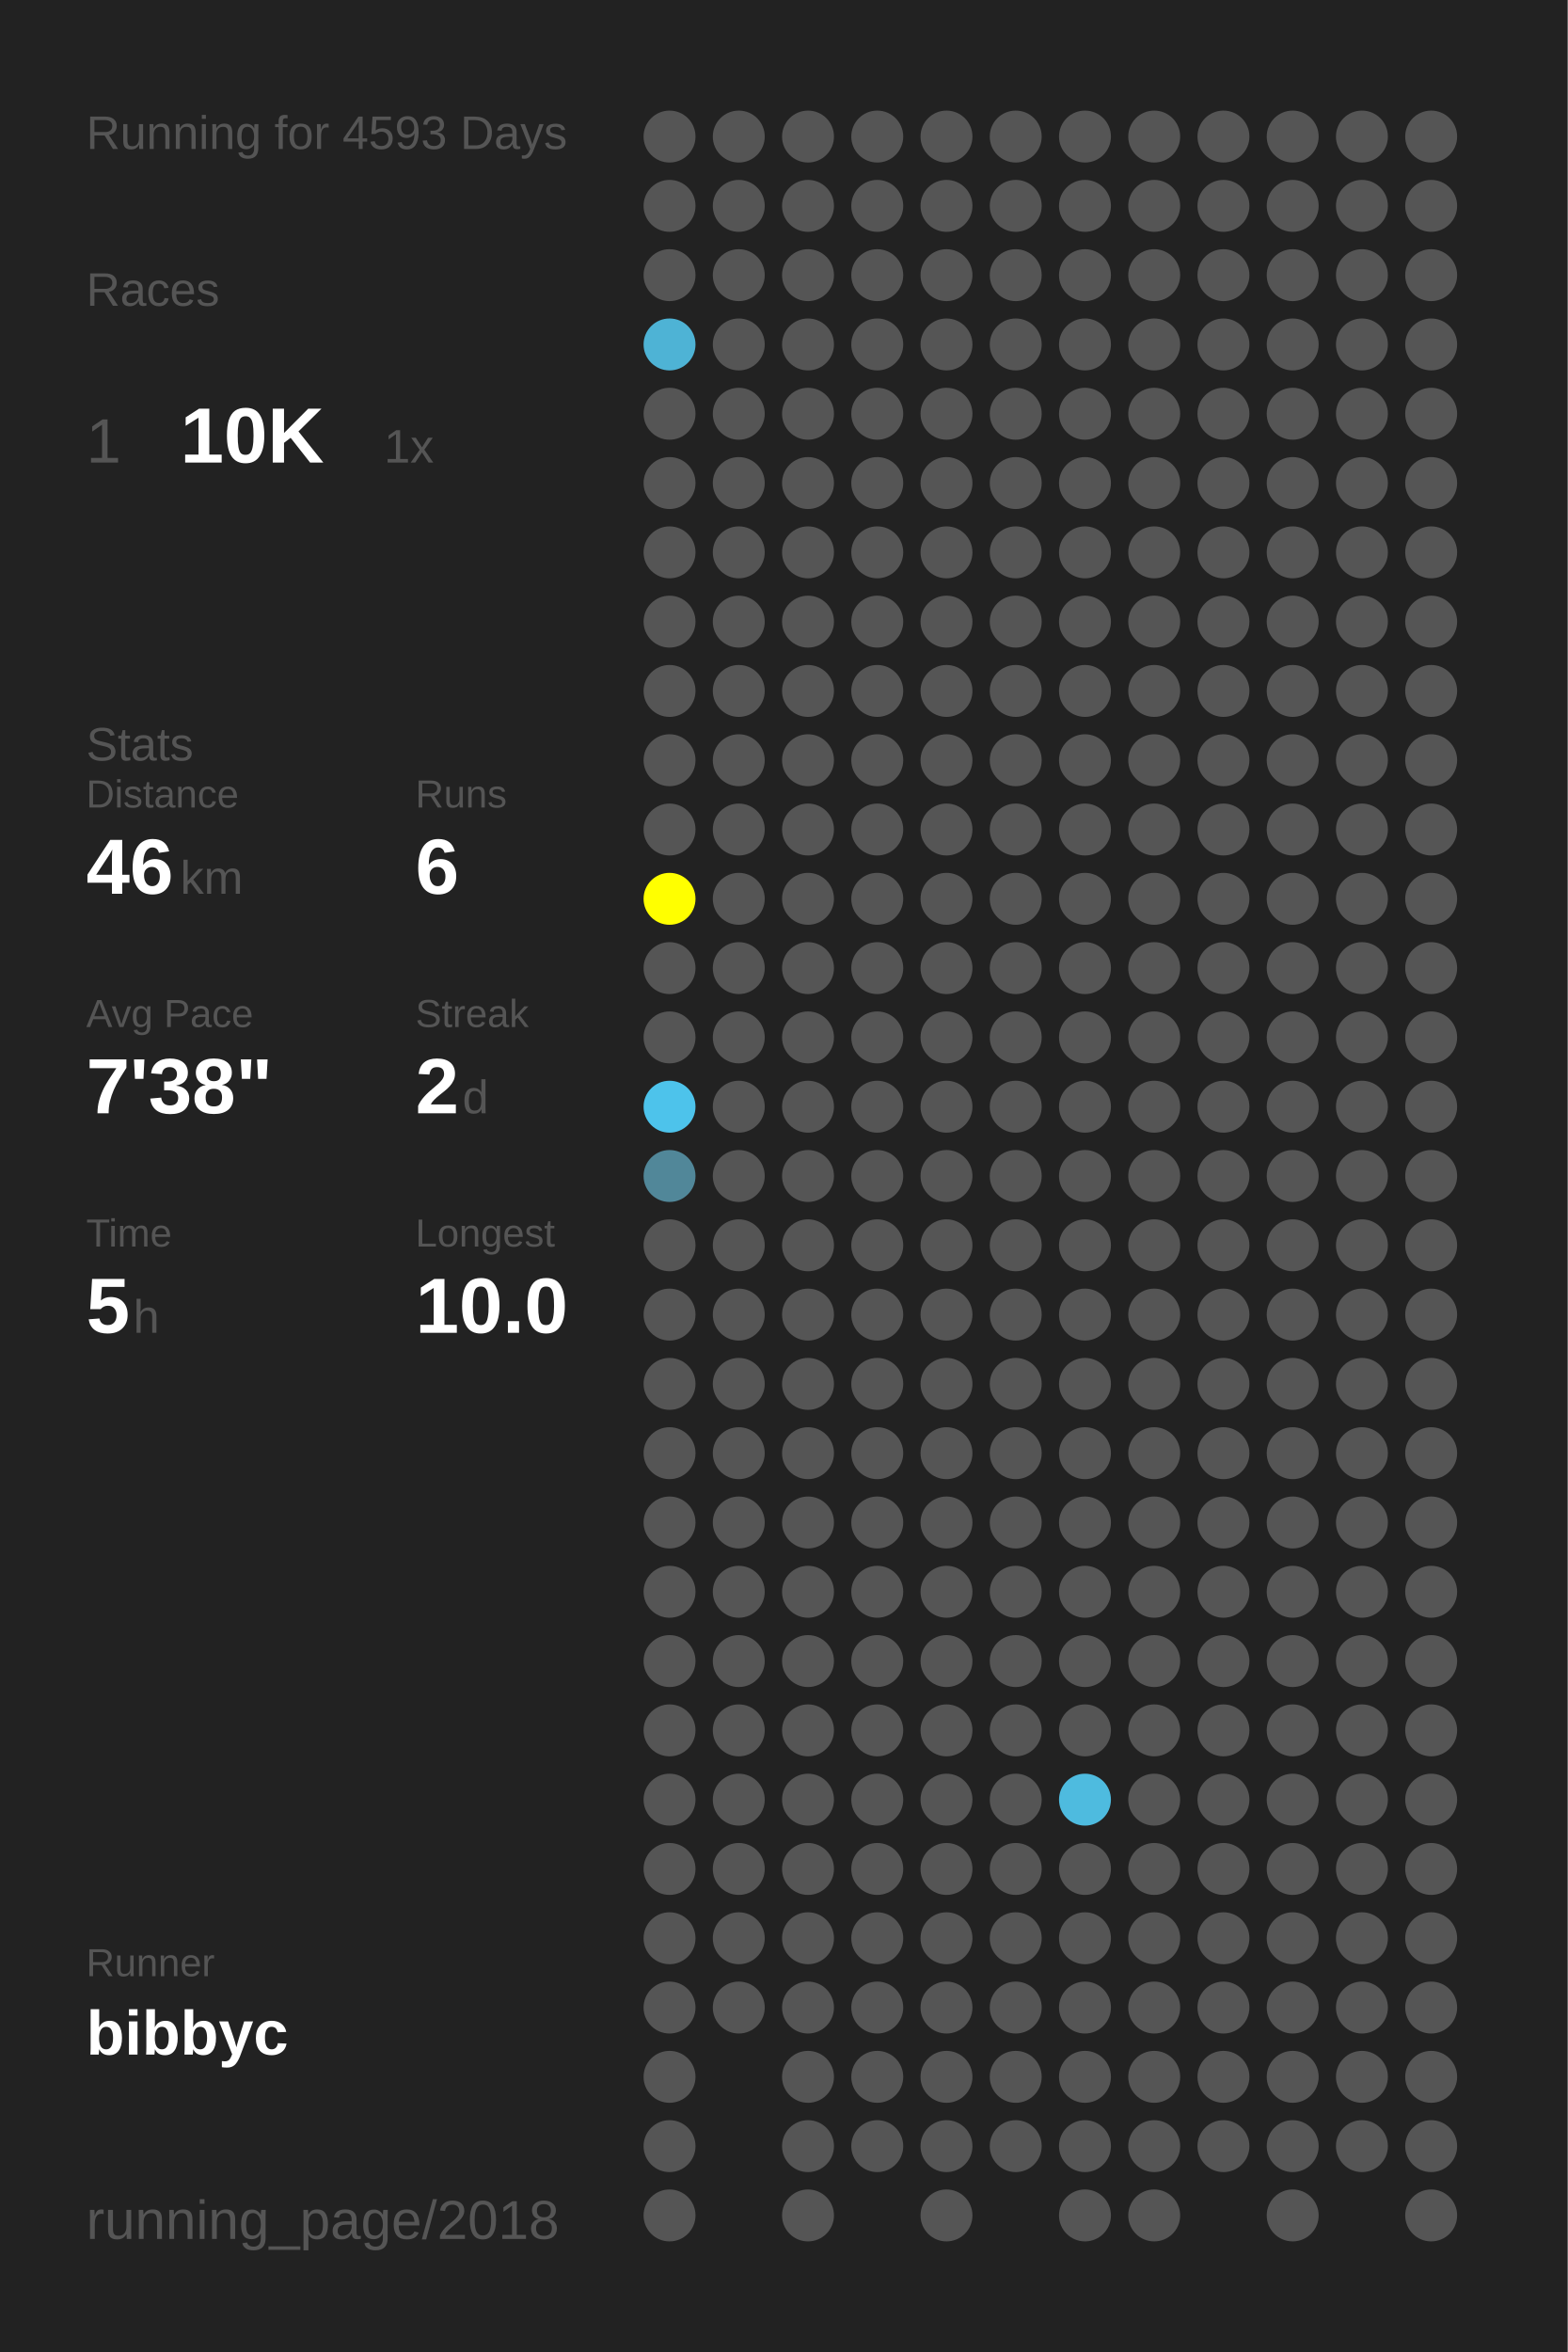
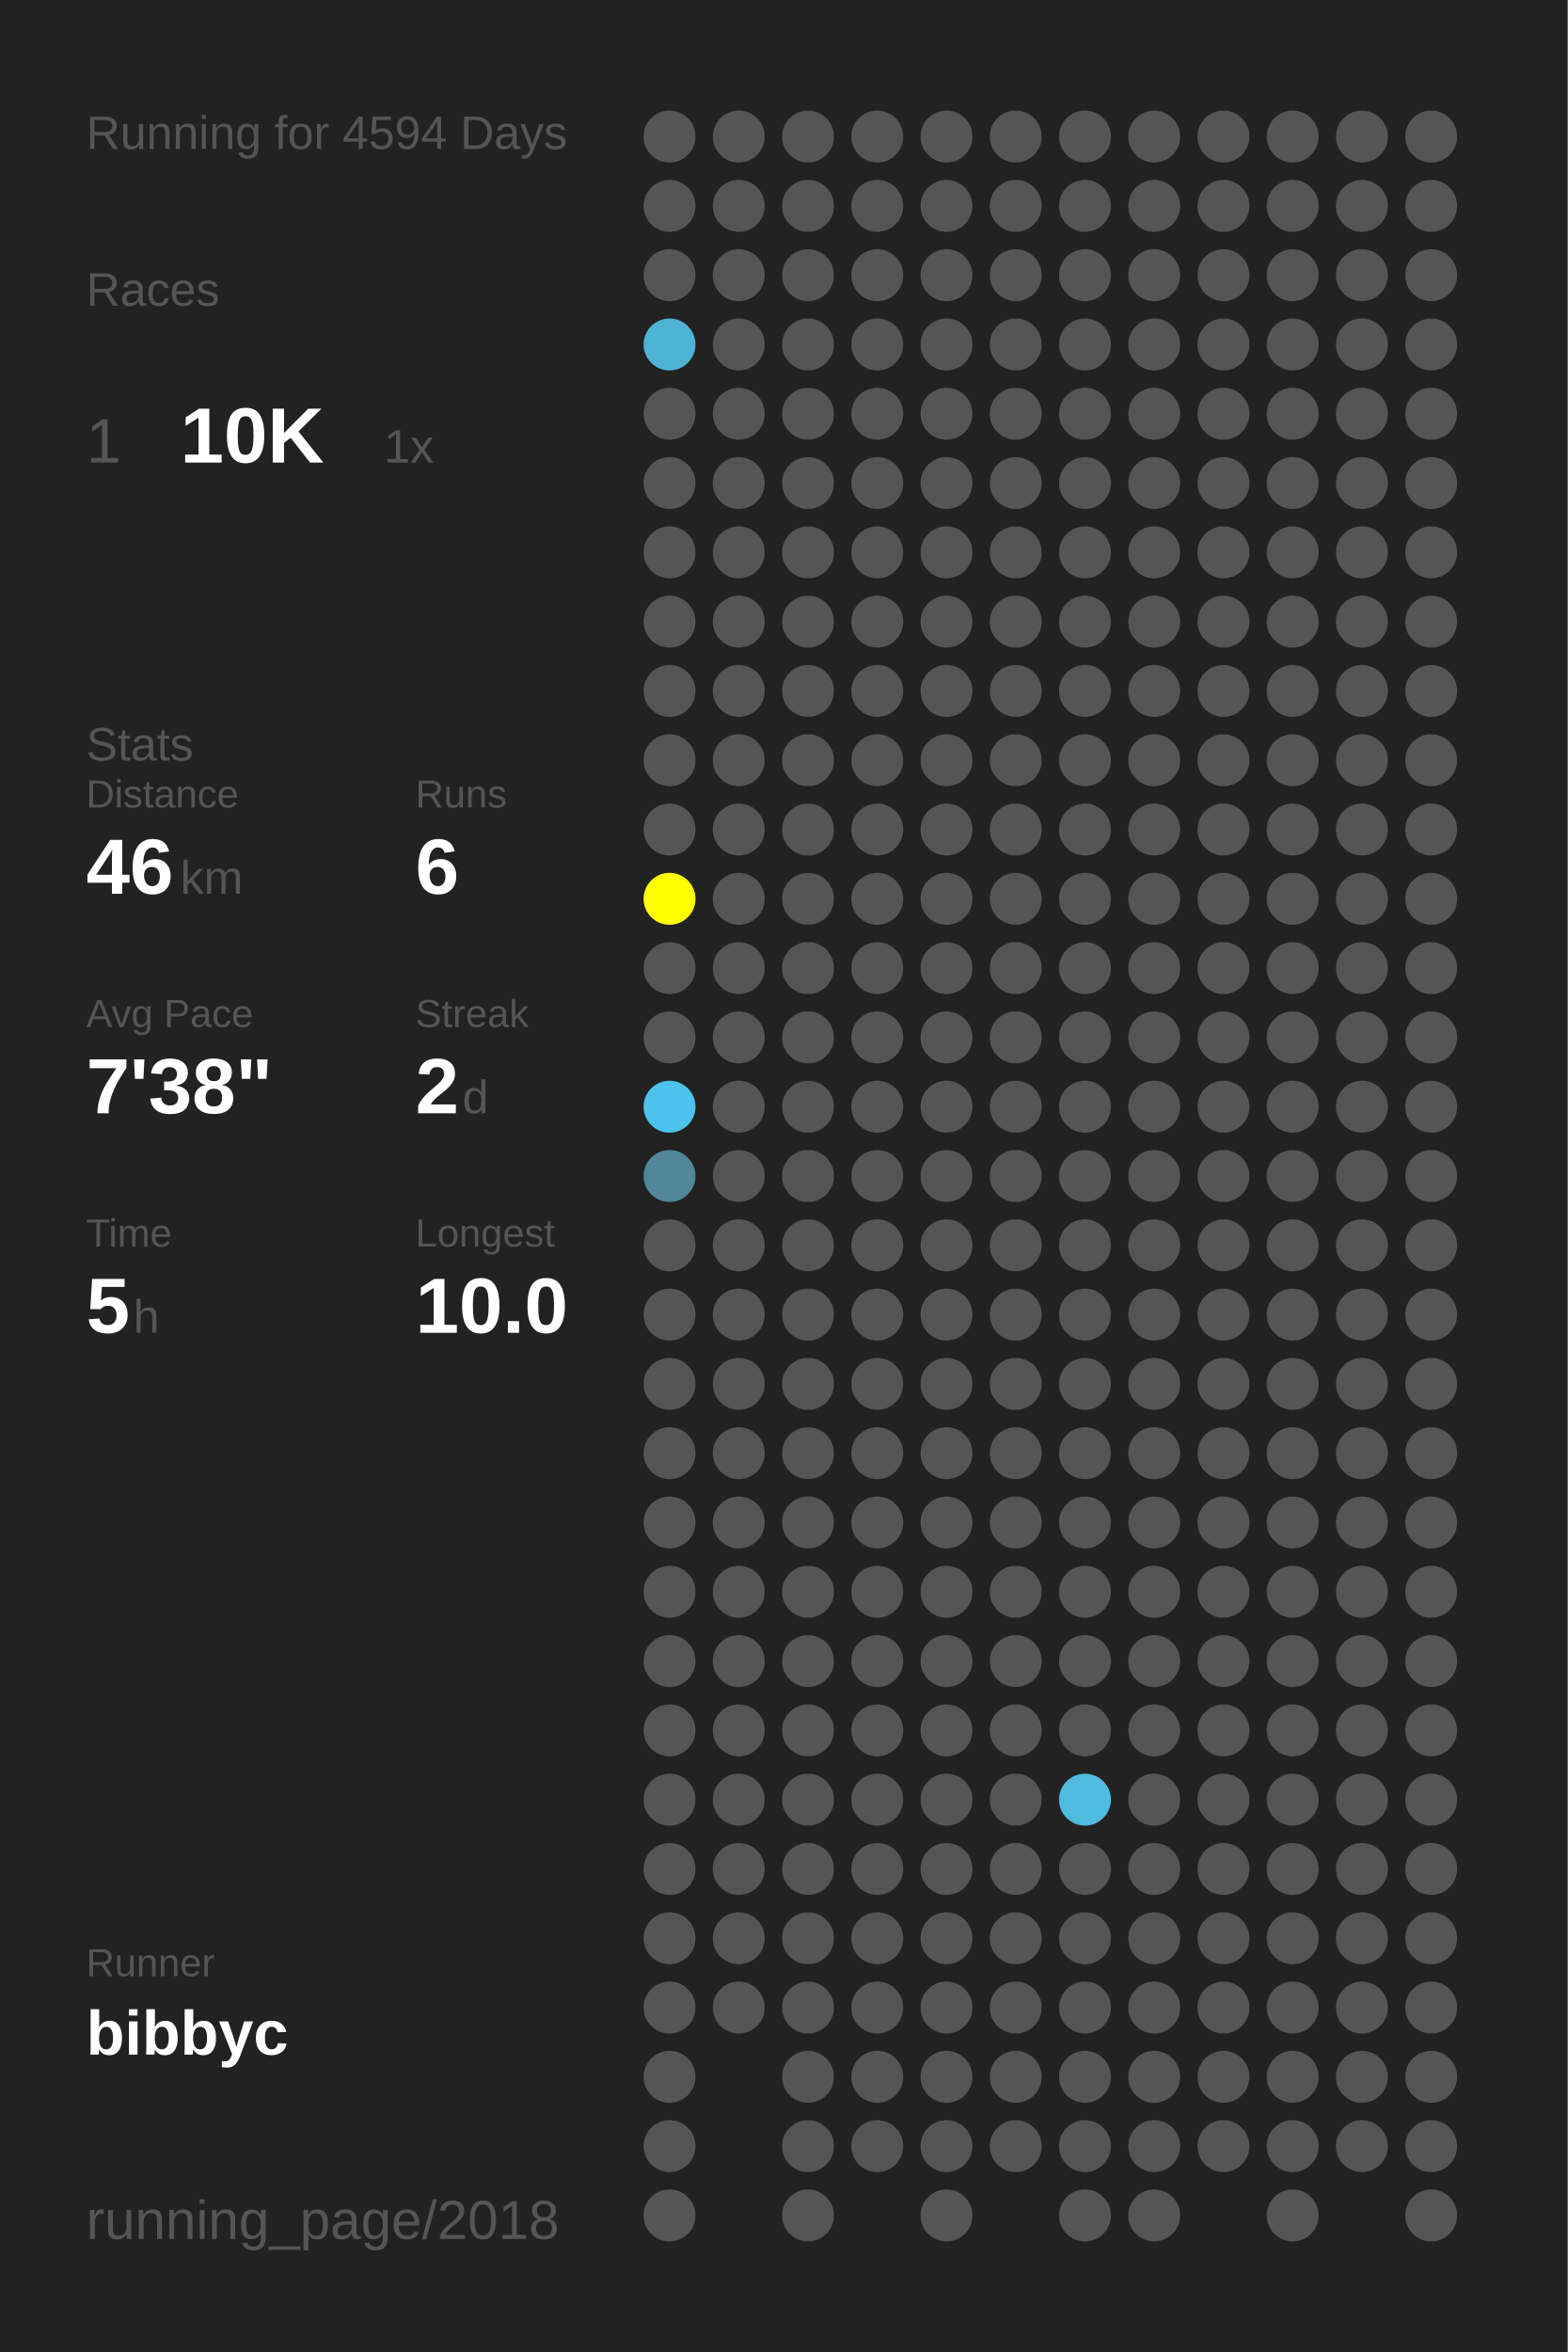
<svg xmlns="http://www.w3.org/2000/svg" baseProfile="full" height="300mm" version="1.1" viewBox="0,0,200,300" width="200mm">
  <defs />
  <rect fill="#222222" height="300" width="200" x="0" y="0" />
-   <text fill="#555555" style="font-size:6px; font-family:Arial;" x="11" y="19">Running for 4593 Days</text>
+   <text fill="#555555" style="font-size:6px; font-family:Arial;" x="11" y="19">Running for 4594 Days</text>
  <text fill="#555555" style="font-size:6px; font-family:Arial;" x="11" y="39">Races</text>
  <text fill="#555555" style="font-size:8px; font-family:Arial;" x="11" y="59">1</text>
  <text fill="#FFFFFF" style="font-size:10px; font-family:Arial; font-weight:bold;" x="23" y="59">10K</text>
  <text fill="#555555" style="font-size:6px; font-family:Arial;" x="49" y="59">1x</text>
  <text fill="#555555" style="font-size:6px; font-family:Arial;" x="11" y="97">Stats</text>
  <text fill="#555555" style="font-size:5px; font-family:Arial;" x="11" y="103">Distance</text>
  <text fill="#FFFFFF" style="font-size:10px; font-family:Arial; font-weight:bold;" x="11" y="114">46</text>
  <text fill="#555555" style="font-size:6px; font-family:Arial;" x="23" y="114">km</text>
  <text fill="#555555" style="font-size:5px; font-family:Arial;" x="53" y="103">Runs</text>
  <text fill="#FFFFFF" style="font-size:10px; font-family:Arial; font-weight:bold;" x="53" y="114">6</text>
  <text fill="#555555" style="font-size:5px; font-family:Arial;" x="11" y="131">Avg Pace</text>
  <text fill="#FFFFFF" style="font-size:10px; font-family:Arial; font-weight:bold;" x="11" y="142">7'38"</text>
  <text fill="#555555" style="font-size:5px; font-family:Arial;" x="53" y="131">Streak</text>
  <text fill="#FFFFFF" style="font-size:10px; font-family:Arial; font-weight:bold;" x="53" y="142">2</text>
  <text fill="#555555" style="font-size:6px; font-family:Arial;" x="59" y="142">d</text>
  <text fill="#555555" style="font-size:5px; font-family:Arial;" x="11" y="159">Time</text>
  <text fill="#FFFFFF" style="font-size:10px; font-family:Arial; font-weight:bold;" x="11" y="170">5</text>
  <text fill="#555555" style="font-size:6px; font-family:Arial;" x="17" y="170">h</text>
  <text fill="#555555" style="font-size:5px; font-family:Arial;" x="53" y="159">Longest</text>
  <text fill="#FFFFFF" style="font-size:10px; font-family:Arial; font-weight:bold;" x="53" y="170">10.0</text>
  <text fill="#555555" style="font-size:5px; font-family:Arial;" x="11" y="252.065">Runner</text>
  <text fill="#FFFFFF" style="font-size:8px; font-family:Arial; font-weight:bold;" x="11" y="262.065">bibbyc</text>
  <text fill="#555555" style="font-size:7px; font-family:Arial;" x="11" y="285.581">running_page/2018</text>
  <circle cx="85.417" cy="17.419" fill="#555555" r="3.312" />
  <circle cx="85.417" cy="26.258" fill="#555555" r="3.312" />
  <circle cx="85.417" cy="35.097" fill="#555555" r="3.312" />
  <circle cx="85.417" cy="43.935" fill="#4eb3d5" r="3.312" />
  <circle cx="85.417" cy="52.774" fill="#555555" r="3.312" />
  <circle cx="85.417" cy="61.613" fill="#555555" r="3.312" />
  <circle cx="85.417" cy="70.452" fill="#555555" r="3.312" />
  <circle cx="85.417" cy="79.29" fill="#555555" r="3.312" />
  <circle cx="85.417" cy="88.129" fill="#555555" r="3.312" />
  <circle cx="85.417" cy="96.968" fill="#555555" r="3.312" />
  <circle cx="85.417" cy="105.806" fill="#555555" r="3.312" />
  <circle cx="85.417" cy="114.645" fill="#FFFF00" r="3.312" />
  <circle cx="85.417" cy="123.484" fill="#555555" r="3.312" />
  <circle cx="85.417" cy="132.323" fill="#555555" r="3.312" />
  <circle cx="85.417" cy="141.161" fill="#4dc3eb" r="3.312" />
  <circle cx="85.417" cy="150" fill="#518799" r="3.312" />
  <circle cx="85.417" cy="158.839" fill="#555555" r="3.312" />
  <circle cx="85.417" cy="167.677" fill="#555555" r="3.312" />
  <circle cx="85.417" cy="176.516" fill="#555555" r="3.312" />
  <circle cx="85.417" cy="185.355" fill="#555555" r="3.312" />
  <circle cx="85.417" cy="194.194" fill="#555555" r="3.312" />
  <circle cx="85.417" cy="203.032" fill="#555555" r="3.312" />
  <circle cx="85.417" cy="211.871" fill="#555555" r="3.312" />
  <circle cx="85.417" cy="220.71" fill="#555555" r="3.312" />
  <circle cx="85.417" cy="229.548" fill="#555555" r="3.312" />
  <circle cx="85.417" cy="238.387" fill="#555555" r="3.312" />
  <circle cx="85.417" cy="247.226" fill="#555555" r="3.312" />
  <circle cx="85.417" cy="256.065" fill="#555555" r="3.312" />
  <circle cx="85.417" cy="264.903" fill="#555555" r="3.312" />
  <circle cx="85.417" cy="273.742" fill="#555555" r="3.312" />
  <circle cx="85.417" cy="282.581" fill="#555555" r="3.312" />
  <circle cx="94.25" cy="17.419" fill="#555555" r="3.312" />
  <circle cx="94.25" cy="26.258" fill="#555555" r="3.312" />
  <circle cx="94.25" cy="35.097" fill="#555555" r="3.312" />
  <circle cx="94.25" cy="43.935" fill="#555555" r="3.312" />
  <circle cx="94.25" cy="52.774" fill="#555555" r="3.312" />
  <circle cx="94.25" cy="61.613" fill="#555555" r="3.312" />
  <circle cx="94.25" cy="70.452" fill="#555555" r="3.312" />
  <circle cx="94.25" cy="79.29" fill="#555555" r="3.312" />
  <circle cx="94.25" cy="88.129" fill="#555555" r="3.312" />
  <circle cx="94.25" cy="96.968" fill="#555555" r="3.312" />
  <circle cx="94.25" cy="105.806" fill="#555555" r="3.312" />
  <circle cx="94.25" cy="114.645" fill="#555555" r="3.312" />
  <circle cx="94.25" cy="123.484" fill="#555555" r="3.312" />
  <circle cx="94.25" cy="132.323" fill="#555555" r="3.312" />
  <circle cx="94.25" cy="141.161" fill="#555555" r="3.312" />
  <circle cx="94.25" cy="150" fill="#555555" r="3.312" />
  <circle cx="94.25" cy="158.839" fill="#555555" r="3.312" />
  <circle cx="94.25" cy="167.677" fill="#555555" r="3.312" />
  <circle cx="94.25" cy="176.516" fill="#555555" r="3.312" />
  <circle cx="94.25" cy="185.355" fill="#555555" r="3.312" />
  <circle cx="94.25" cy="194.194" fill="#555555" r="3.312" />
  <circle cx="94.25" cy="203.032" fill="#555555" r="3.312" />
  <circle cx="94.25" cy="211.871" fill="#555555" r="3.312" />
  <circle cx="94.25" cy="220.71" fill="#555555" r="3.312" />
  <circle cx="94.25" cy="229.548" fill="#555555" r="3.312" />
  <circle cx="94.25" cy="238.387" fill="#555555" r="3.312" />
  <circle cx="94.25" cy="247.226" fill="#555555" r="3.312" />
  <circle cx="94.25" cy="256.065" fill="#555555" r="3.312" />
  <circle cx="103.083" cy="17.419" fill="#555555" r="3.312" />
  <circle cx="103.083" cy="26.258" fill="#555555" r="3.312" />
  <circle cx="103.083" cy="35.097" fill="#555555" r="3.312" />
  <circle cx="103.083" cy="43.935" fill="#555555" r="3.312" />
  <circle cx="103.083" cy="52.774" fill="#555555" r="3.312" />
  <circle cx="103.083" cy="61.613" fill="#555555" r="3.312" />
  <circle cx="103.083" cy="70.452" fill="#555555" r="3.312" />
  <circle cx="103.083" cy="79.29" fill="#555555" r="3.312" />
  <circle cx="103.083" cy="88.129" fill="#555555" r="3.312" />
  <circle cx="103.083" cy="96.968" fill="#555555" r="3.312" />
  <circle cx="103.083" cy="105.806" fill="#555555" r="3.312" />
  <circle cx="103.083" cy="114.645" fill="#555555" r="3.312" />
  <circle cx="103.083" cy="123.484" fill="#555555" r="3.312" />
  <circle cx="103.083" cy="132.323" fill="#555555" r="3.312" />
  <circle cx="103.083" cy="141.161" fill="#555555" r="3.312" />
  <circle cx="103.083" cy="150" fill="#555555" r="3.312" />
  <circle cx="103.083" cy="158.839" fill="#555555" r="3.312" />
  <circle cx="103.083" cy="167.677" fill="#555555" r="3.312" />
  <circle cx="103.083" cy="176.516" fill="#555555" r="3.312" />
  <circle cx="103.083" cy="185.355" fill="#555555" r="3.312" />
  <circle cx="103.083" cy="194.194" fill="#555555" r="3.312" />
  <circle cx="103.083" cy="203.032" fill="#555555" r="3.312" />
  <circle cx="103.083" cy="211.871" fill="#555555" r="3.312" />
  <circle cx="103.083" cy="220.71" fill="#555555" r="3.312" />
  <circle cx="103.083" cy="229.548" fill="#555555" r="3.312" />
  <circle cx="103.083" cy="238.387" fill="#555555" r="3.312" />
  <circle cx="103.083" cy="247.226" fill="#555555" r="3.312" />
  <circle cx="103.083" cy="256.065" fill="#555555" r="3.312" />
  <circle cx="103.083" cy="264.903" fill="#555555" r="3.312" />
  <circle cx="103.083" cy="273.742" fill="#555555" r="3.312" />
  <circle cx="103.083" cy="282.581" fill="#555555" r="3.312" />
  <circle cx="111.917" cy="17.419" fill="#555555" r="3.312" />
  <circle cx="111.917" cy="26.258" fill="#555555" r="3.312" />
  <circle cx="111.917" cy="35.097" fill="#555555" r="3.312" />
  <circle cx="111.917" cy="43.935" fill="#555555" r="3.312" />
  <circle cx="111.917" cy="52.774" fill="#555555" r="3.312" />
  <circle cx="111.917" cy="61.613" fill="#555555" r="3.312" />
  <circle cx="111.917" cy="70.452" fill="#555555" r="3.312" />
  <circle cx="111.917" cy="79.29" fill="#555555" r="3.312" />
  <circle cx="111.917" cy="88.129" fill="#555555" r="3.312" />
  <circle cx="111.917" cy="96.968" fill="#555555" r="3.312" />
  <circle cx="111.917" cy="105.806" fill="#555555" r="3.312" />
  <circle cx="111.917" cy="114.645" fill="#555555" r="3.312" />
  <circle cx="111.917" cy="123.484" fill="#555555" r="3.312" />
  <circle cx="111.917" cy="132.323" fill="#555555" r="3.312" />
  <circle cx="111.917" cy="141.161" fill="#555555" r="3.312" />
  <circle cx="111.917" cy="150" fill="#555555" r="3.312" />
  <circle cx="111.917" cy="158.839" fill="#555555" r="3.312" />
  <circle cx="111.917" cy="167.677" fill="#555555" r="3.312" />
  <circle cx="111.917" cy="176.516" fill="#555555" r="3.312" />
  <circle cx="111.917" cy="185.355" fill="#555555" r="3.312" />
  <circle cx="111.917" cy="194.194" fill="#555555" r="3.312" />
  <circle cx="111.917" cy="203.032" fill="#555555" r="3.312" />
  <circle cx="111.917" cy="211.871" fill="#555555" r="3.312" />
  <circle cx="111.917" cy="220.71" fill="#555555" r="3.312" />
  <circle cx="111.917" cy="229.548" fill="#555555" r="3.312" />
  <circle cx="111.917" cy="238.387" fill="#555555" r="3.312" />
  <circle cx="111.917" cy="247.226" fill="#555555" r="3.312" />
  <circle cx="111.917" cy="256.065" fill="#555555" r="3.312" />
  <circle cx="111.917" cy="264.903" fill="#555555" r="3.312" />
  <circle cx="111.917" cy="273.742" fill="#555555" r="3.312" />
  <circle cx="120.75" cy="17.419" fill="#555555" r="3.312" />
  <circle cx="120.75" cy="26.258" fill="#555555" r="3.312" />
  <circle cx="120.75" cy="35.097" fill="#555555" r="3.312" />
  <circle cx="120.75" cy="43.935" fill="#555555" r="3.312" />
  <circle cx="120.75" cy="52.774" fill="#555555" r="3.312" />
  <circle cx="120.75" cy="61.613" fill="#555555" r="3.312" />
  <circle cx="120.75" cy="70.452" fill="#555555" r="3.312" />
  <circle cx="120.75" cy="79.29" fill="#555555" r="3.312" />
  <circle cx="120.75" cy="88.129" fill="#555555" r="3.312" />
  <circle cx="120.75" cy="96.968" fill="#555555" r="3.312" />
  <circle cx="120.75" cy="105.806" fill="#555555" r="3.312" />
  <circle cx="120.75" cy="114.645" fill="#555555" r="3.312" />
  <circle cx="120.75" cy="123.484" fill="#555555" r="3.312" />
  <circle cx="120.75" cy="132.323" fill="#555555" r="3.312" />
  <circle cx="120.75" cy="141.161" fill="#555555" r="3.312" />
  <circle cx="120.75" cy="150" fill="#555555" r="3.312" />
  <circle cx="120.75" cy="158.839" fill="#555555" r="3.312" />
  <circle cx="120.75" cy="167.677" fill="#555555" r="3.312" />
  <circle cx="120.75" cy="176.516" fill="#555555" r="3.312" />
  <circle cx="120.75" cy="185.355" fill="#555555" r="3.312" />
  <circle cx="120.75" cy="194.194" fill="#555555" r="3.312" />
  <circle cx="120.75" cy="203.032" fill="#555555" r="3.312" />
  <circle cx="120.75" cy="211.871" fill="#555555" r="3.312" />
  <circle cx="120.75" cy="220.71" fill="#555555" r="3.312" />
  <circle cx="120.75" cy="229.548" fill="#555555" r="3.312" />
  <circle cx="120.75" cy="238.387" fill="#555555" r="3.312" />
  <circle cx="120.75" cy="247.226" fill="#555555" r="3.312" />
  <circle cx="120.75" cy="256.065" fill="#555555" r="3.312" />
  <circle cx="120.75" cy="264.903" fill="#555555" r="3.312" />
  <circle cx="120.75" cy="273.742" fill="#555555" r="3.312" />
  <circle cx="120.75" cy="282.581" fill="#555555" r="3.312" />
  <circle cx="129.583" cy="17.419" fill="#555555" r="3.312" />
  <circle cx="129.583" cy="26.258" fill="#555555" r="3.312" />
  <circle cx="129.583" cy="35.097" fill="#555555" r="3.312" />
  <circle cx="129.583" cy="43.935" fill="#555555" r="3.312" />
  <circle cx="129.583" cy="52.774" fill="#555555" r="3.312" />
  <circle cx="129.583" cy="61.613" fill="#555555" r="3.312" />
  <circle cx="129.583" cy="70.452" fill="#555555" r="3.312" />
  <circle cx="129.583" cy="79.29" fill="#555555" r="3.312" />
  <circle cx="129.583" cy="88.129" fill="#555555" r="3.312" />
  <circle cx="129.583" cy="96.968" fill="#555555" r="3.312" />
  <circle cx="129.583" cy="105.806" fill="#555555" r="3.312" />
  <circle cx="129.583" cy="114.645" fill="#555555" r="3.312" />
  <circle cx="129.583" cy="123.484" fill="#555555" r="3.312" />
  <circle cx="129.583" cy="132.323" fill="#555555" r="3.312" />
  <circle cx="129.583" cy="141.161" fill="#555555" r="3.312" />
  <circle cx="129.583" cy="150" fill="#555555" r="3.312" />
  <circle cx="129.583" cy="158.839" fill="#555555" r="3.312" />
  <circle cx="129.583" cy="167.677" fill="#555555" r="3.312" />
  <circle cx="129.583" cy="176.516" fill="#555555" r="3.312" />
  <circle cx="129.583" cy="185.355" fill="#555555" r="3.312" />
  <circle cx="129.583" cy="194.194" fill="#555555" r="3.312" />
  <circle cx="129.583" cy="203.032" fill="#555555" r="3.312" />
  <circle cx="129.583" cy="211.871" fill="#555555" r="3.312" />
  <circle cx="129.583" cy="220.71" fill="#555555" r="3.312" />
  <circle cx="129.583" cy="229.548" fill="#555555" r="3.312" />
  <circle cx="129.583" cy="238.387" fill="#555555" r="3.312" />
  <circle cx="129.583" cy="247.226" fill="#555555" r="3.312" />
  <circle cx="129.583" cy="256.065" fill="#555555" r="3.312" />
  <circle cx="129.583" cy="264.903" fill="#555555" r="3.312" />
  <circle cx="129.583" cy="273.742" fill="#555555" r="3.312" />
  <circle cx="138.417" cy="17.419" fill="#555555" r="3.312" />
  <circle cx="138.417" cy="26.258" fill="#555555" r="3.312" />
  <circle cx="138.417" cy="35.097" fill="#555555" r="3.312" />
  <circle cx="138.417" cy="43.935" fill="#555555" r="3.312" />
  <circle cx="138.417" cy="52.774" fill="#555555" r="3.312" />
  <circle cx="138.417" cy="61.613" fill="#555555" r="3.312" />
  <circle cx="138.417" cy="70.452" fill="#555555" r="3.312" />
  <circle cx="138.417" cy="79.29" fill="#555555" r="3.312" />
  <circle cx="138.417" cy="88.129" fill="#555555" r="3.312" />
  <circle cx="138.417" cy="96.968" fill="#555555" r="3.312" />
  <circle cx="138.417" cy="105.806" fill="#555555" r="3.312" />
  <circle cx="138.417" cy="114.645" fill="#555555" r="3.312" />
  <circle cx="138.417" cy="123.484" fill="#555555" r="3.312" />
  <circle cx="138.417" cy="132.323" fill="#555555" r="3.312" />
  <circle cx="138.417" cy="141.161" fill="#555555" r="3.312" />
  <circle cx="138.417" cy="150" fill="#555555" r="3.312" />
  <circle cx="138.417" cy="158.839" fill="#555555" r="3.312" />
  <circle cx="138.417" cy="167.677" fill="#555555" r="3.312" />
  <circle cx="138.417" cy="176.516" fill="#555555" r="3.312" />
  <circle cx="138.417" cy="185.355" fill="#555555" r="3.312" />
  <circle cx="138.417" cy="194.194" fill="#555555" r="3.312" />
  <circle cx="138.417" cy="203.032" fill="#555555" r="3.312" />
  <circle cx="138.417" cy="211.871" fill="#555555" r="3.312" />
  <circle cx="138.417" cy="220.71" fill="#555555" r="3.312" />
  <circle cx="138.417" cy="229.548" fill="#4ebbdf" r="3.312" />
  <circle cx="138.417" cy="238.387" fill="#555555" r="3.312" />
  <circle cx="138.417" cy="247.226" fill="#555555" r="3.312" />
  <circle cx="138.417" cy="256.065" fill="#555555" r="3.312" />
  <circle cx="138.417" cy="264.903" fill="#555555" r="3.312" />
  <circle cx="138.417" cy="273.742" fill="#555555" r="3.312" />
  <circle cx="138.417" cy="282.581" fill="#555555" r="3.312" />
  <circle cx="147.25" cy="17.419" fill="#555555" r="3.312" />
  <circle cx="147.25" cy="26.258" fill="#555555" r="3.312" />
  <circle cx="147.25" cy="35.097" fill="#555555" r="3.312" />
  <circle cx="147.25" cy="43.935" fill="#555555" r="3.312" />
  <circle cx="147.25" cy="52.774" fill="#555555" r="3.312" />
  <circle cx="147.25" cy="61.613" fill="#555555" r="3.312" />
  <circle cx="147.25" cy="70.452" fill="#555555" r="3.312" />
  <circle cx="147.25" cy="79.29" fill="#555555" r="3.312" />
  <circle cx="147.25" cy="88.129" fill="#555555" r="3.312" />
  <circle cx="147.25" cy="96.968" fill="#555555" r="3.312" />
  <circle cx="147.25" cy="105.806" fill="#555555" r="3.312" />
  <circle cx="147.25" cy="114.645" fill="#555555" r="3.312" />
  <circle cx="147.25" cy="123.484" fill="#555555" r="3.312" />
  <circle cx="147.25" cy="132.323" fill="#555555" r="3.312" />
  <circle cx="147.25" cy="141.161" fill="#555555" r="3.312" />
  <circle cx="147.25" cy="150" fill="#555555" r="3.312" />
  <circle cx="147.25" cy="158.839" fill="#555555" r="3.312" />
  <circle cx="147.25" cy="167.677" fill="#555555" r="3.312" />
  <circle cx="147.25" cy="176.516" fill="#555555" r="3.312" />
  <circle cx="147.25" cy="185.355" fill="#555555" r="3.312" />
  <circle cx="147.25" cy="194.194" fill="#555555" r="3.312" />
  <circle cx="147.25" cy="203.032" fill="#555555" r="3.312" />
  <circle cx="147.25" cy="211.871" fill="#555555" r="3.312" />
  <circle cx="147.25" cy="220.71" fill="#555555" r="3.312" />
  <circle cx="147.25" cy="229.548" fill="#555555" r="3.312" />
  <circle cx="147.25" cy="238.387" fill="#555555" r="3.312" />
  <circle cx="147.25" cy="247.226" fill="#555555" r="3.312" />
  <circle cx="147.25" cy="256.065" fill="#555555" r="3.312" />
  <circle cx="147.25" cy="264.903" fill="#555555" r="3.312" />
  <circle cx="147.25" cy="273.742" fill="#555555" r="3.312" />
  <circle cx="147.25" cy="282.581" fill="#555555" r="3.312" />
  <circle cx="156.083" cy="17.419" fill="#555555" r="3.312" />
  <circle cx="156.083" cy="26.258" fill="#555555" r="3.312" />
  <circle cx="156.083" cy="35.097" fill="#555555" r="3.312" />
  <circle cx="156.083" cy="43.935" fill="#555555" r="3.312" />
  <circle cx="156.083" cy="52.774" fill="#555555" r="3.312" />
  <circle cx="156.083" cy="61.613" fill="#555555" r="3.312" />
  <circle cx="156.083" cy="70.452" fill="#555555" r="3.312" />
  <circle cx="156.083" cy="79.29" fill="#555555" r="3.312" />
  <circle cx="156.083" cy="88.129" fill="#555555" r="3.312" />
  <circle cx="156.083" cy="96.968" fill="#555555" r="3.312" />
  <circle cx="156.083" cy="105.806" fill="#555555" r="3.312" />
  <circle cx="156.083" cy="114.645" fill="#555555" r="3.312" />
  <circle cx="156.083" cy="123.484" fill="#555555" r="3.312" />
  <circle cx="156.083" cy="132.323" fill="#555555" r="3.312" />
  <circle cx="156.083" cy="141.161" fill="#555555" r="3.312" />
  <circle cx="156.083" cy="150" fill="#555555" r="3.312" />
  <circle cx="156.083" cy="158.839" fill="#555555" r="3.312" />
  <circle cx="156.083" cy="167.677" fill="#555555" r="3.312" />
  <circle cx="156.083" cy="176.516" fill="#555555" r="3.312" />
  <circle cx="156.083" cy="185.355" fill="#555555" r="3.312" />
  <circle cx="156.083" cy="194.194" fill="#555555" r="3.312" />
  <circle cx="156.083" cy="203.032" fill="#555555" r="3.312" />
  <circle cx="156.083" cy="211.871" fill="#555555" r="3.312" />
  <circle cx="156.083" cy="220.71" fill="#555555" r="3.312" />
  <circle cx="156.083" cy="229.548" fill="#555555" r="3.312" />
  <circle cx="156.083" cy="238.387" fill="#555555" r="3.312" />
  <circle cx="156.083" cy="247.226" fill="#555555" r="3.312" />
  <circle cx="156.083" cy="256.065" fill="#555555" r="3.312" />
  <circle cx="156.083" cy="264.903" fill="#555555" r="3.312" />
  <circle cx="156.083" cy="273.742" fill="#555555" r="3.312" />
  <circle cx="164.917" cy="17.419" fill="#555555" r="3.312" />
  <circle cx="164.917" cy="26.258" fill="#555555" r="3.312" />
  <circle cx="164.917" cy="35.097" fill="#555555" r="3.312" />
  <circle cx="164.917" cy="43.935" fill="#555555" r="3.312" />
  <circle cx="164.917" cy="52.774" fill="#555555" r="3.312" />
  <circle cx="164.917" cy="61.613" fill="#555555" r="3.312" />
  <circle cx="164.917" cy="70.452" fill="#555555" r="3.312" />
  <circle cx="164.917" cy="79.29" fill="#555555" r="3.312" />
  <circle cx="164.917" cy="88.129" fill="#555555" r="3.312" />
  <circle cx="164.917" cy="96.968" fill="#555555" r="3.312" />
  <circle cx="164.917" cy="105.806" fill="#555555" r="3.312" />
  <circle cx="164.917" cy="114.645" fill="#555555" r="3.312" />
  <circle cx="164.917" cy="123.484" fill="#555555" r="3.312" />
  <circle cx="164.917" cy="132.323" fill="#555555" r="3.312" />
  <circle cx="164.917" cy="141.161" fill="#555555" r="3.312" />
  <circle cx="164.917" cy="150" fill="#555555" r="3.312" />
  <circle cx="164.917" cy="158.839" fill="#555555" r="3.312" />
  <circle cx="164.917" cy="167.677" fill="#555555" r="3.312" />
  <circle cx="164.917" cy="176.516" fill="#555555" r="3.312" />
  <circle cx="164.917" cy="185.355" fill="#555555" r="3.312" />
  <circle cx="164.917" cy="194.194" fill="#555555" r="3.312" />
  <circle cx="164.917" cy="203.032" fill="#555555" r="3.312" />
  <circle cx="164.917" cy="211.871" fill="#555555" r="3.312" />
  <circle cx="164.917" cy="220.71" fill="#555555" r="3.312" />
  <circle cx="164.917" cy="229.548" fill="#555555" r="3.312" />
  <circle cx="164.917" cy="238.387" fill="#555555" r="3.312" />
  <circle cx="164.917" cy="247.226" fill="#555555" r="3.312" />
  <circle cx="164.917" cy="256.065" fill="#555555" r="3.312" />
  <circle cx="164.917" cy="264.903" fill="#555555" r="3.312" />
  <circle cx="164.917" cy="273.742" fill="#555555" r="3.312" />
  <circle cx="164.917" cy="282.581" fill="#555555" r="3.312" />
  <circle cx="173.75" cy="17.419" fill="#555555" r="3.312" />
  <circle cx="173.75" cy="26.258" fill="#555555" r="3.312" />
  <circle cx="173.75" cy="35.097" fill="#555555" r="3.312" />
  <circle cx="173.75" cy="43.935" fill="#555555" r="3.312" />
  <circle cx="173.75" cy="52.774" fill="#555555" r="3.312" />
  <circle cx="173.75" cy="61.613" fill="#555555" r="3.312" />
  <circle cx="173.75" cy="70.452" fill="#555555" r="3.312" />
  <circle cx="173.75" cy="79.29" fill="#555555" r="3.312" />
  <circle cx="173.75" cy="88.129" fill="#555555" r="3.312" />
  <circle cx="173.75" cy="96.968" fill="#555555" r="3.312" />
  <circle cx="173.75" cy="105.806" fill="#555555" r="3.312" />
  <circle cx="173.75" cy="114.645" fill="#555555" r="3.312" />
  <circle cx="173.75" cy="123.484" fill="#555555" r="3.312" />
  <circle cx="173.75" cy="132.323" fill="#555555" r="3.312" />
  <circle cx="173.75" cy="141.161" fill="#555555" r="3.312" />
  <circle cx="173.75" cy="150" fill="#555555" r="3.312" />
  <circle cx="173.75" cy="158.839" fill="#555555" r="3.312" />
  <circle cx="173.75" cy="167.677" fill="#555555" r="3.312" />
  <circle cx="173.75" cy="176.516" fill="#555555" r="3.312" />
  <circle cx="173.75" cy="185.355" fill="#555555" r="3.312" />
  <circle cx="173.75" cy="194.194" fill="#555555" r="3.312" />
  <circle cx="173.75" cy="203.032" fill="#555555" r="3.312" />
  <circle cx="173.75" cy="211.871" fill="#555555" r="3.312" />
  <circle cx="173.75" cy="220.71" fill="#555555" r="3.312" />
  <circle cx="173.75" cy="229.548" fill="#555555" r="3.312" />
  <circle cx="173.75" cy="238.387" fill="#555555" r="3.312" />
  <circle cx="173.75" cy="247.226" fill="#555555" r="3.312" />
  <circle cx="173.75" cy="256.065" fill="#555555" r="3.312" />
  <circle cx="173.75" cy="264.903" fill="#555555" r="3.312" />
  <circle cx="173.75" cy="273.742" fill="#555555" r="3.312" />
  <circle cx="182.583" cy="17.419" fill="#555555" r="3.312" />
  <circle cx="182.583" cy="26.258" fill="#555555" r="3.312" />
  <circle cx="182.583" cy="35.097" fill="#555555" r="3.312" />
  <circle cx="182.583" cy="43.935" fill="#555555" r="3.312" />
  <circle cx="182.583" cy="52.774" fill="#555555" r="3.312" />
  <circle cx="182.583" cy="61.613" fill="#555555" r="3.312" />
  <circle cx="182.583" cy="70.452" fill="#555555" r="3.312" />
  <circle cx="182.583" cy="79.29" fill="#555555" r="3.312" />
  <circle cx="182.583" cy="88.129" fill="#555555" r="3.312" />
  <circle cx="182.583" cy="96.968" fill="#555555" r="3.312" />
  <circle cx="182.583" cy="105.806" fill="#555555" r="3.312" />
  <circle cx="182.583" cy="114.645" fill="#555555" r="3.312" />
  <circle cx="182.583" cy="123.484" fill="#555555" r="3.312" />
  <circle cx="182.583" cy="132.323" fill="#555555" r="3.312" />
  <circle cx="182.583" cy="141.161" fill="#555555" r="3.312" />
  <circle cx="182.583" cy="150" fill="#555555" r="3.312" />
  <circle cx="182.583" cy="158.839" fill="#555555" r="3.312" />
  <circle cx="182.583" cy="167.677" fill="#555555" r="3.312" />
  <circle cx="182.583" cy="176.516" fill="#555555" r="3.312" />
  <circle cx="182.583" cy="185.355" fill="#555555" r="3.312" />
  <circle cx="182.583" cy="194.194" fill="#555555" r="3.312" />
  <circle cx="182.583" cy="203.032" fill="#555555" r="3.312" />
  <circle cx="182.583" cy="211.871" fill="#555555" r="3.312" />
  <circle cx="182.583" cy="220.71" fill="#555555" r="3.312" />
  <circle cx="182.583" cy="229.548" fill="#555555" r="3.312" />
  <circle cx="182.583" cy="238.387" fill="#555555" r="3.312" />
  <circle cx="182.583" cy="247.226" fill="#555555" r="3.312" />
  <circle cx="182.583" cy="256.065" fill="#555555" r="3.312" />
  <circle cx="182.583" cy="264.903" fill="#555555" r="3.312" />
  <circle cx="182.583" cy="273.742" fill="#555555" r="3.312" />
  <circle cx="182.583" cy="282.581" fill="#555555" r="3.312" />
</svg>
